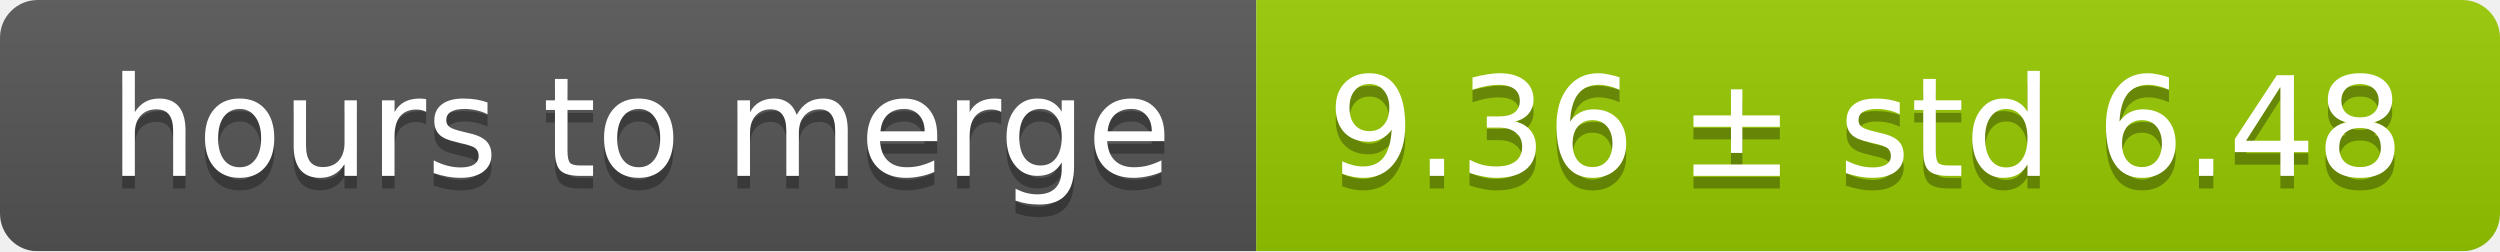
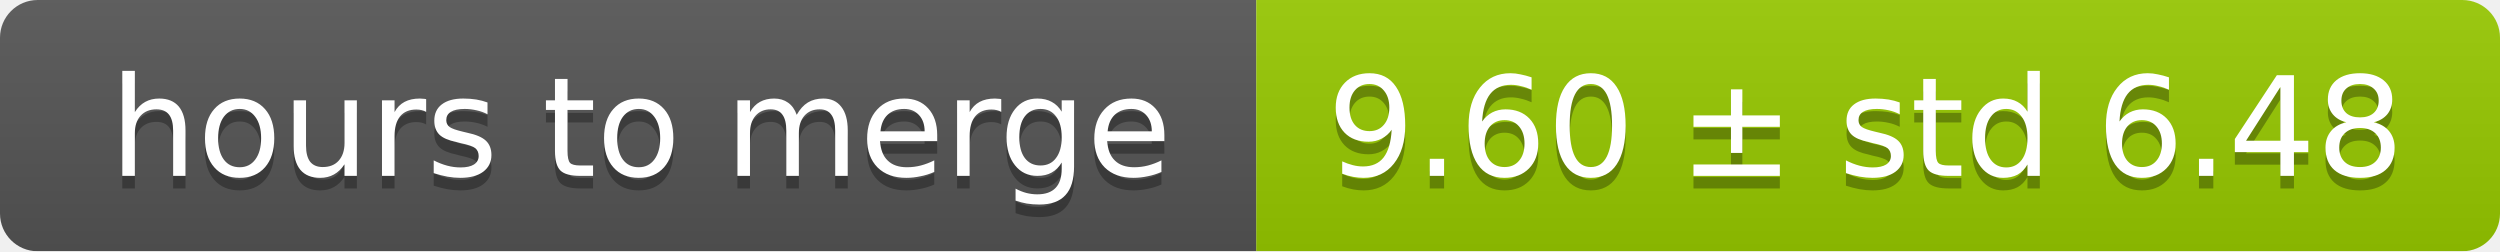
<svg xmlns="http://www.w3.org/2000/svg" width="199" height="20">
  <linearGradient id="smooth" x2="0" y2="100%">
    <stop offset="0" stop-color="#bbb" stop-opacity=".1" />
    <stop offset="1" stop-opacity=".1" />
  </linearGradient>
  <mask id="round">
    <rect width="199" height="20" rx="3" fill="#fff" />
  </mask>
  <g mask="url(#round)">
    <rect width="100" height="20" fill="#555" />
    <rect x="100" width="99" height="20" fill="#97ca00" />
    <rect width="199" height="20" fill="url(#smooth)" />
  </g>
  <g fill="#fff" text-anchor="middle" font-family="DejaVu Sans,Verdana,Geneva,sans-serif" font-size="11">
    <text x="51" y="15" fill="#010101" fill-opacity=".3">hours to merge</text>
    <text x="51" y="14">hours to merge</text>
-     <text x="148.5" y="15" fill="#010101" fill-opacity=".3">9.36 ± std 6.48</text>
-     <text x="148.5" y="14">9.36 ± std 6.48</text>
+     <text x="148.5" y="15" fill="#010101" fill-opacity=".3">9.60 ± std 6.48</text>
+     <text x="148.5" y="14">9.60 ± std 6.48</text>
  </g>
</svg>
